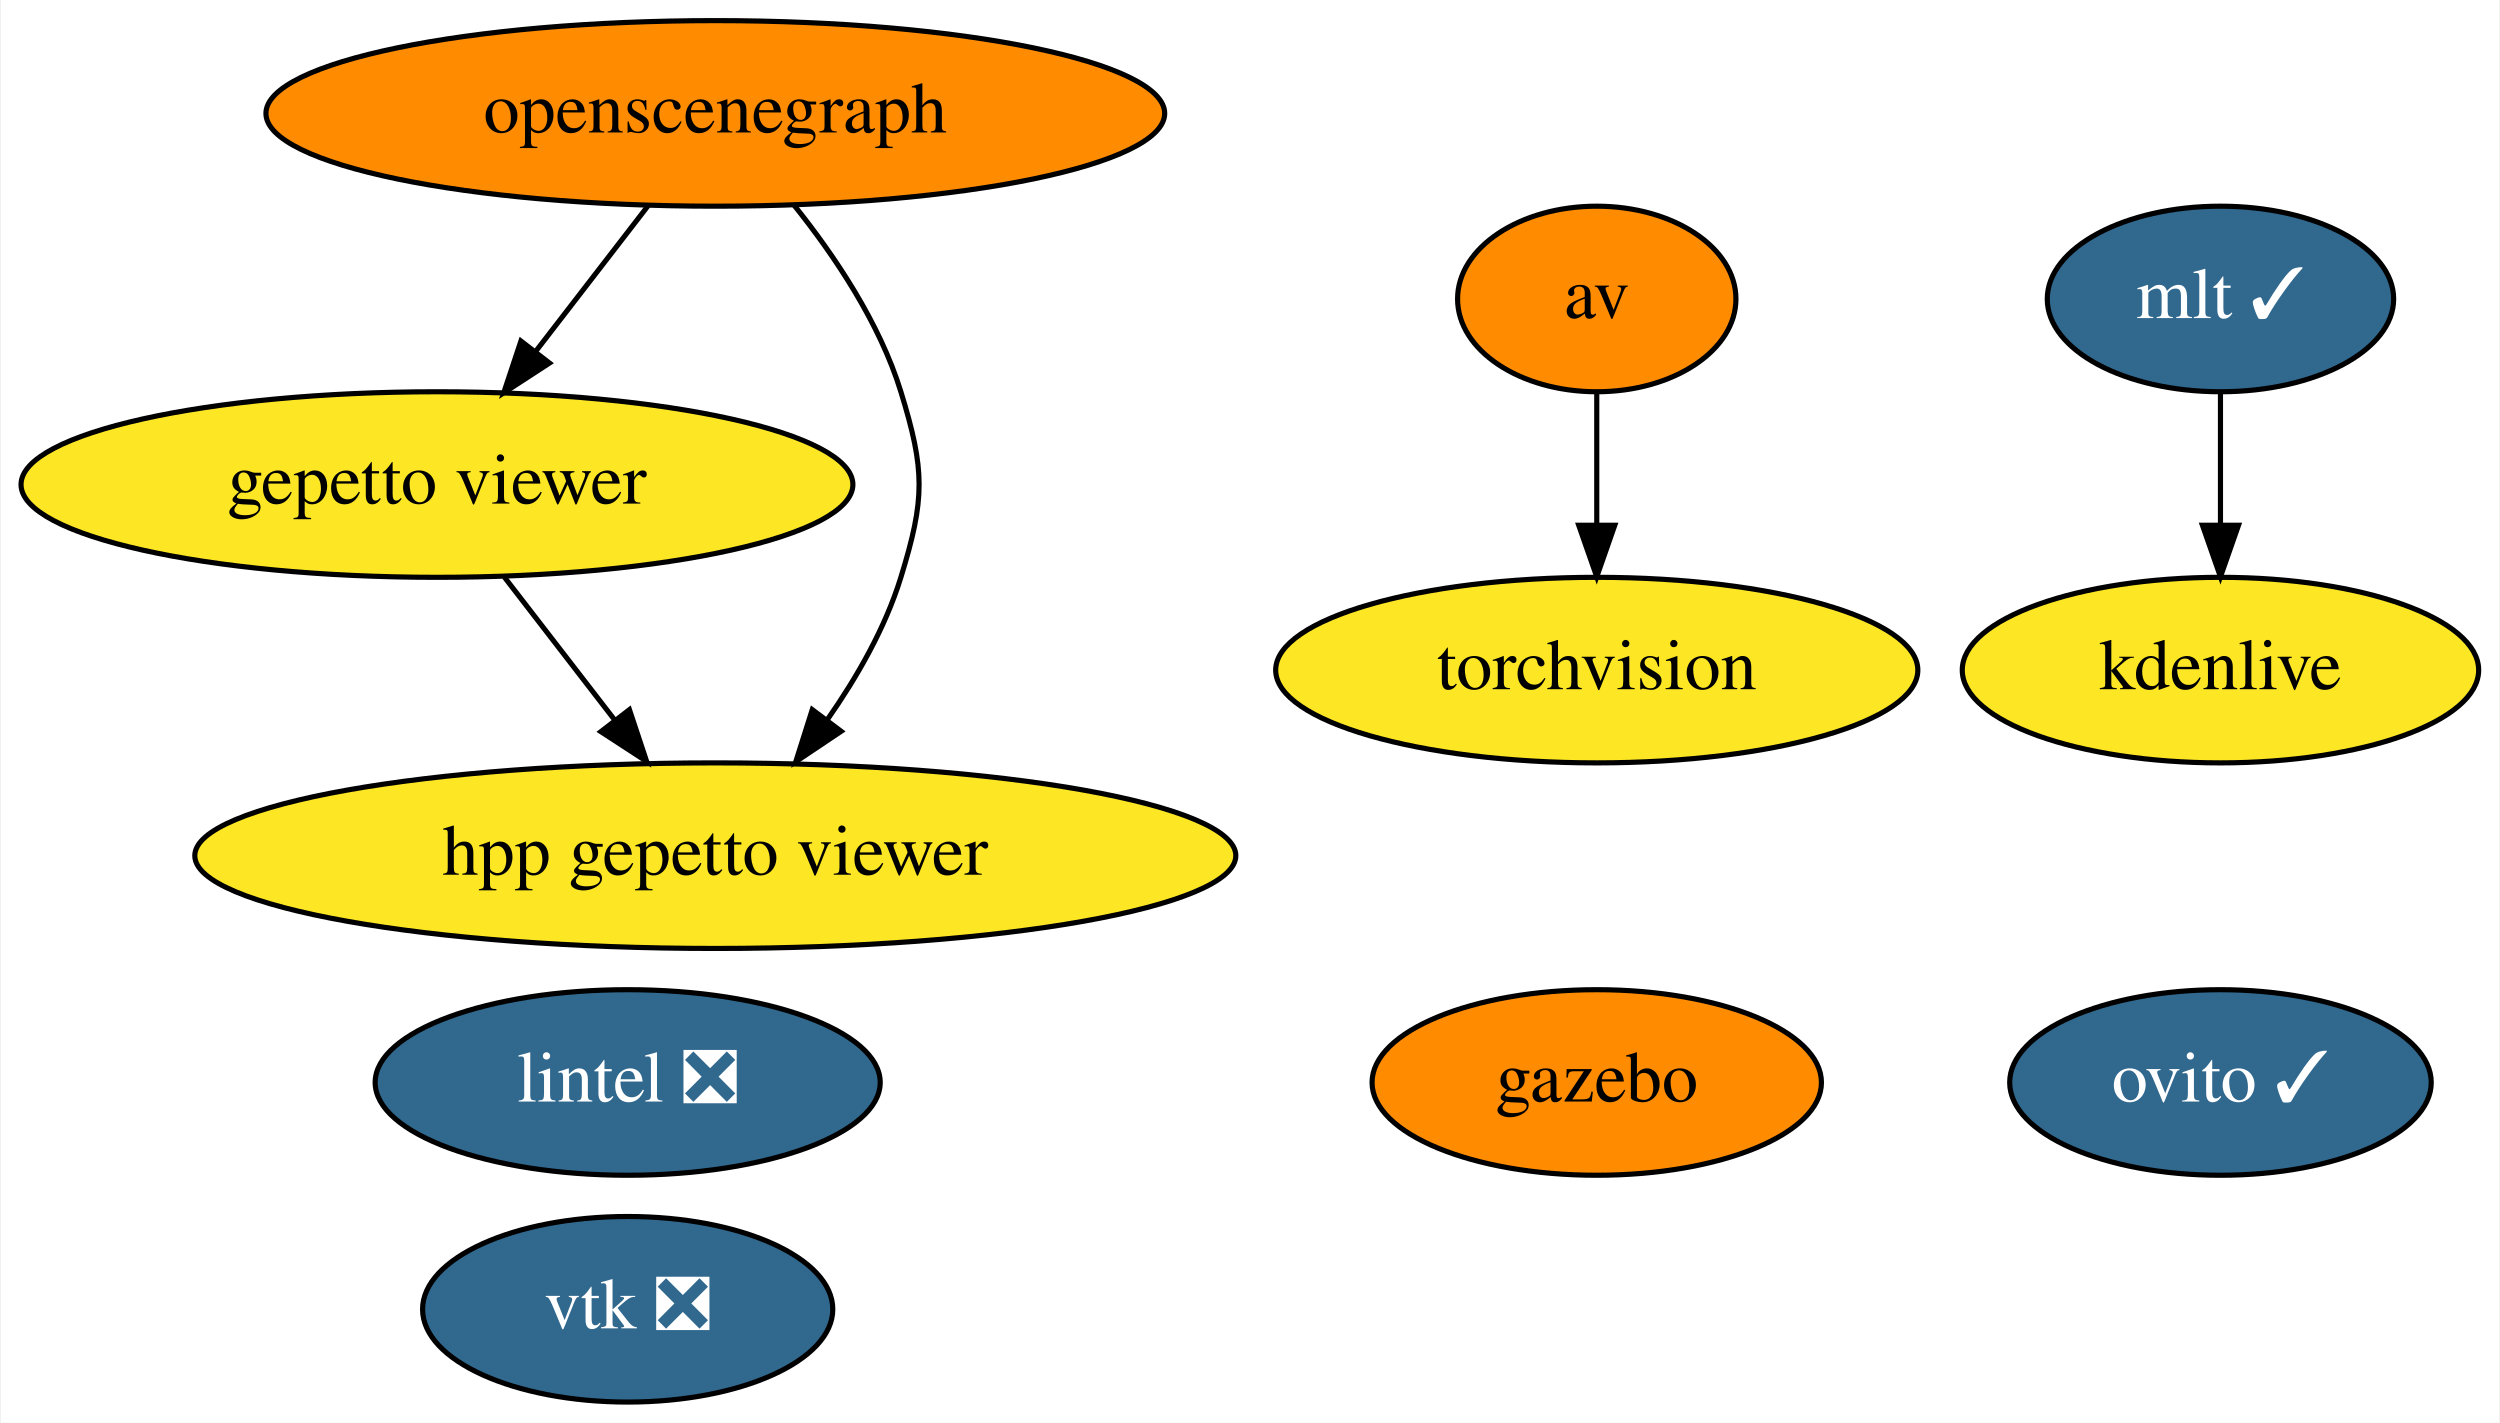
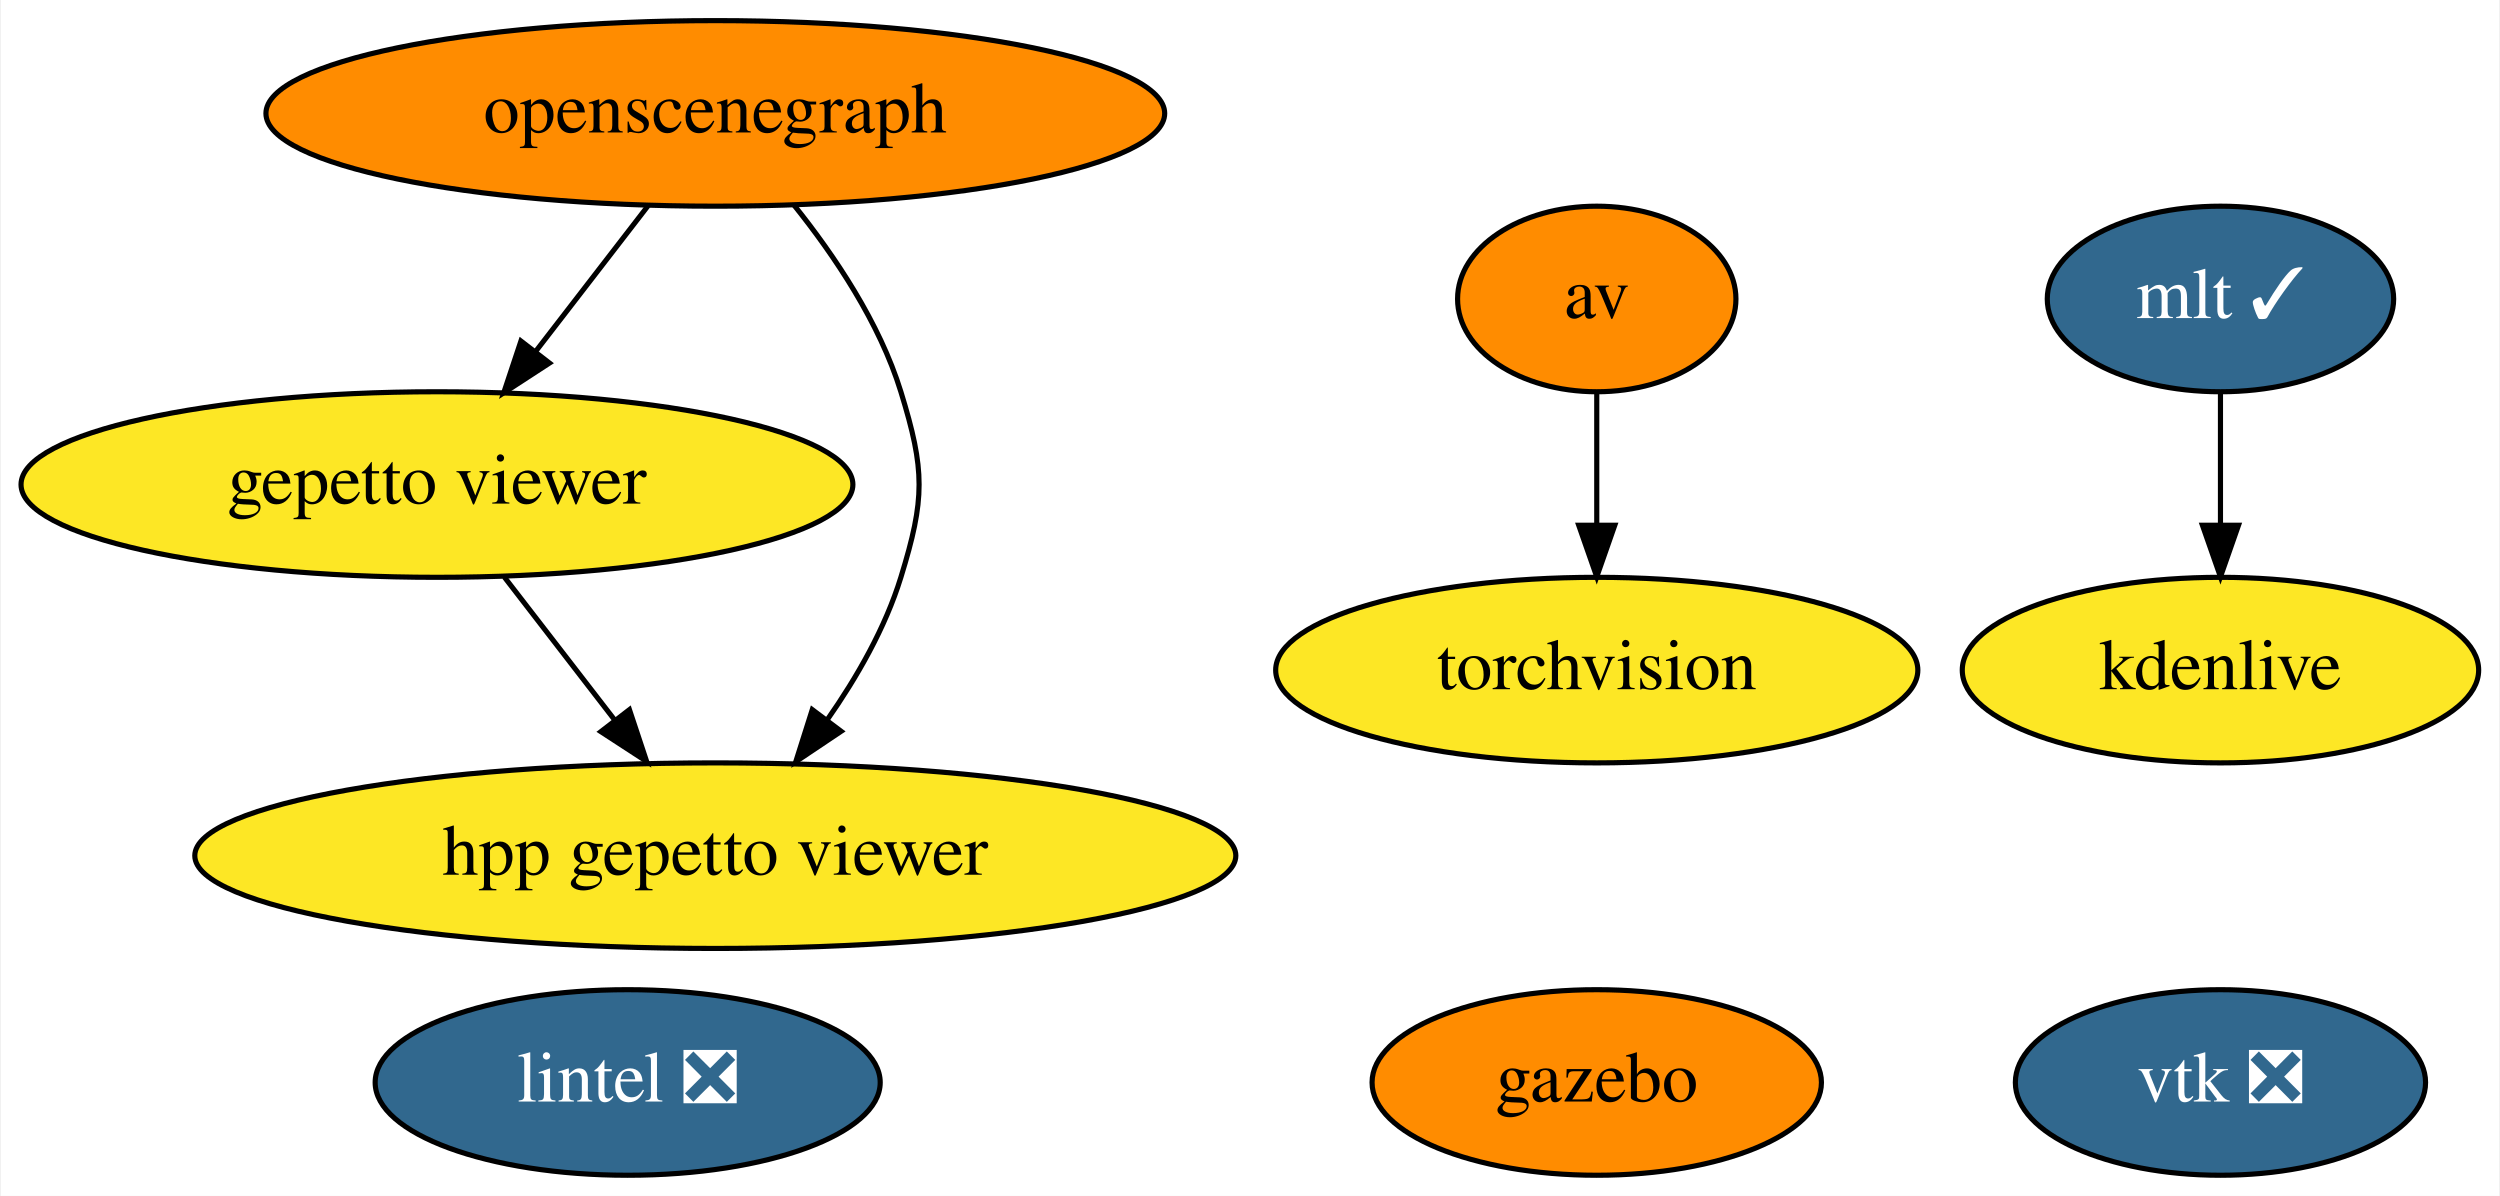
- <svg xmlns="http://www.w3.org/2000/svg" xmlns:xlink="http://www.w3.org/1999/xlink" width="485pt" height="276pt" viewBox="0.00 0.00 484.64 276.00">
-   <g id="graph0" class="graph" transform="scale(1 1) rotate(0) translate(4 272)">
-     <polygon fill="white" stroke="transparent" points="-4,4 -4,-272 480.64,-272 480.64,4 -4,4" />
+ <svg xmlns="http://www.w3.org/2000/svg" xmlns:xlink="http://www.w3.org/1999/xlink" width="485pt" height="232pt" viewBox="0.00 0.00 484.64 232.00">
+   <g id="graph0" class="graph" transform="scale(1 1) rotate(0) translate(4 228)">
+     <polygon fill="white" stroke="transparent" points="-4,4 -4,-228 480.64,-228 480.64,4 -4,4" />
    <g id="node1" class="node">
      <g id="a_node1">
        <a xlink:href="https://github.com/conda-forge/av-feedstock" xlink:title="av">
-           <ellipse fill="#ff8c00" stroke="black" cx="305.59" cy="-214" rx="27" ry="18" />
-           <text text-anchor="middle" x="305.59" y="-210.3" font-family="Times,serif" font-size="14.00">av</text>
+           <ellipse fill="#ff8c00" stroke="black" cx="305.59" cy="-170" rx="27" ry="18" />
+           <text text-anchor="middle" x="305.59" y="-166.3" font-family="Times,serif" font-size="14.00">av</text>
        </a>
      </g>
    </g>
    <g id="node2" class="node">
      <g id="a_node2">
        <a xlink:href="https://github.com/conda-forge/torchvision-feedstock" xlink:title="torchvision">
-           <ellipse fill="#fde725" stroke="black" cx="305.59" cy="-142" rx="62.29" ry="18" />
-           <text text-anchor="middle" x="305.59" y="-138.3" font-family="Times,serif" font-size="14.00">torchvision</text>
+           <ellipse fill="#fde725" stroke="black" cx="305.59" cy="-98" rx="62.29" ry="18" />
+           <text text-anchor="middle" x="305.59" y="-94.3" font-family="Times,serif" font-size="14.00">torchvision</text>
        </a>
      </g>
    </g>
    <g id="edge1" class="edge">
-       <path fill="none" stroke="black" d="M305.59,-195.7C305.59,-187.98 305.59,-178.71 305.59,-170.11" />
-       <polygon fill="black" stroke="black" points="309.09,-170.1 305.59,-160.1 302.09,-170.1 309.09,-170.1" />
+       <path fill="none" stroke="black" d="M305.59,-151.7C305.59,-143.98 305.59,-134.71 305.59,-126.11" />
+       <polygon fill="black" stroke="black" points="309.09,-126.1 305.59,-116.1 302.09,-126.1 309.09,-126.1" />
    </g>
    <g id="node3" class="node">
      <g id="a_node3">
        <a xlink:href="https://github.com/conda-forge/vtk-feedstock/pull/236" xlink:title="vtk ❎">
-           <ellipse fill="#31688e" stroke="black" cx="117.59" cy="-18" rx="39.79" ry="18" />
-           <text text-anchor="middle" x="117.59" y="-14.3" font-family="Times,serif" font-size="14.00" fill="white">vtk ❎</text>
+           <ellipse fill="#31688e" stroke="black" cx="426.59" cy="-18" rx="39.79" ry="18" />
+           <text text-anchor="middle" x="426.59" y="-14.3" font-family="Times,serif" font-size="14.00" fill="white">vtk ❎</text>
        </a>
      </g>
    </g>
    <g id="node4" class="node">
      <g id="a_node4">
-         <a xlink:href="https://github.com/conda-forge/ovito-feedstock/pull/57" xlink:title="ovito ✓">
-           <ellipse fill="#31688e" stroke="black" cx="426.59" cy="-62" rx="40.89" ry="18" />
-           <text text-anchor="middle" x="426.59" y="-58.3" font-family="Times,serif" font-size="14.00" fill="white">ovito ✓</text>
+         <a xlink:href="https://github.com/conda-forge/lintel-feedstock/pull/15" xlink:title="lintel ❎">
+           <ellipse fill="#31688e" stroke="black" cx="117.59" cy="-18" rx="48.99" ry="18" />
+           <text text-anchor="middle" x="117.59" y="-14.3" font-family="Times,serif" font-size="14.00" fill="white">lintel ❎</text>
        </a>
      </g>
    </g>
    <g id="node5" class="node">
      <g id="a_node5">
-         <a xlink:href="https://github.com/conda-forge/lintel-feedstock/pull/15" xlink:title="lintel ❎">
-           <ellipse fill="#31688e" stroke="black" cx="117.59" cy="-62" rx="48.99" ry="18" />
-           <text text-anchor="middle" x="117.59" y="-58.3" font-family="Times,serif" font-size="14.00" fill="white">lintel ❎</text>
+         <a xlink:href="https://github.com/conda-forge/gazebo-feedstock" xlink:title="gazebo">
+           <ellipse fill="#ff8c00" stroke="black" cx="305.59" cy="-18" rx="43.59" ry="18" />
+           <text text-anchor="middle" x="305.59" y="-14.3" font-family="Times,serif" font-size="14.00">gazebo</text>
        </a>
      </g>
    </g>
    <g id="node6" class="node">
      <g id="a_node6">
-         <a xlink:href="https://github.com/conda-forge/gazebo-feedstock" xlink:title="gazebo">
-           <ellipse fill="#ff8c00" stroke="black" cx="305.59" cy="-62" rx="43.59" ry="18" />
-           <text text-anchor="middle" x="305.59" y="-58.3" font-family="Times,serif" font-size="14.00">gazebo</text>
+         <a xlink:href="https://github.com/conda-forge/mlt-feedstock/pull/11" xlink:title="mlt ✓">
+           <ellipse fill="#31688e" stroke="black" cx="426.59" cy="-170" rx="33.6" ry="18" />
+           <text text-anchor="middle" x="426.59" y="-166.3" font-family="Times,serif" font-size="14.00" fill="white">mlt ✓</text>
        </a>
      </g>
    </g>
    <g id="node7" class="node">
      <g id="a_node7">
-         <a xlink:href="https://github.com/conda-forge/mlt-feedstock/pull/11" xlink:title="mlt ✓">
-           <ellipse fill="#31688e" stroke="black" cx="426.59" cy="-214" rx="33.6" ry="18" />
-           <text text-anchor="middle" x="426.59" y="-210.3" font-family="Times,serif" font-size="14.00" fill="white">mlt ✓</text>
-         </a>
-       </g>
-     </g>
-     <g id="node8" class="node">
-       <g id="a_node8">
        <a xlink:href="https://github.com/conda-forge/kdenlive-feedstock" xlink:title="kdenlive">
-           <ellipse fill="#fde725" stroke="black" cx="426.59" cy="-142" rx="50.09" ry="18" />
-           <text text-anchor="middle" x="426.59" y="-138.3" font-family="Times,serif" font-size="14.00">kdenlive</text>
+           <ellipse fill="#fde725" stroke="black" cx="426.59" cy="-98" rx="50.09" ry="18" />
+           <text text-anchor="middle" x="426.59" y="-94.3" font-family="Times,serif" font-size="14.00">kdenlive</text>
        </a>
      </g>
    </g>
    <g id="edge2" class="edge">
-       <path fill="none" stroke="black" d="M426.59,-195.7C426.59,-187.98 426.59,-178.71 426.59,-170.11" />
-       <polygon fill="black" stroke="black" points="430.09,-170.1 426.59,-160.1 423.09,-170.1 430.09,-170.1" />
+       <path fill="none" stroke="black" d="M426.59,-151.7C426.59,-143.98 426.59,-134.71 426.59,-126.11" />
+       <polygon fill="black" stroke="black" points="430.09,-126.1 426.59,-116.1 423.09,-126.1 430.09,-126.1" />
+     </g>
+     <g id="node8" class="node">
+       <g id="a_node8">
+         <a xlink:href="https://github.com/conda-forge/openscenegraph-feedstock" xlink:title="openscenegraph">
+           <ellipse fill="#ff8c00" stroke="black" cx="134.59" cy="-206" rx="87.18" ry="18" />
+           <text text-anchor="middle" x="134.59" y="-202.3" font-family="Times,serif" font-size="14.00">openscenegraph</text>
+         </a>
+       </g>
    </g>
    <g id="node9" class="node">
      <g id="a_node9">
-         <a xlink:href="https://github.com/conda-forge/openscenegraph-feedstock" xlink:title="openscenegraph">
-           <ellipse fill="#ff8c00" stroke="black" cx="134.59" cy="-250" rx="87.18" ry="18" />
-           <text text-anchor="middle" x="134.59" y="-246.3" font-family="Times,serif" font-size="14.00">openscenegraph</text>
-         </a>
-       </g>
-     </g>
-     <g id="node10" class="node">
-       <g id="a_node10">
        <a xlink:href="https://github.com/conda-forge/gepetto-viewer-feedstock" xlink:title="gepetto viewer">
-           <ellipse fill="#fde725" stroke="black" cx="80.59" cy="-178" rx="80.69" ry="18" />
-           <text text-anchor="middle" x="80.59" y="-174.3" font-family="Times,serif" font-size="14.00">gepetto viewer</text>
+           <ellipse fill="#fde725" stroke="black" cx="80.59" cy="-134" rx="80.69" ry="18" />
+           <text text-anchor="middle" x="80.59" y="-130.3" font-family="Times,serif" font-size="14.00">gepetto viewer</text>
        </a>
      </g>
    </g>
    <g id="edge3" class="edge">
-       <path fill="none" stroke="black" d="M121.52,-232.05C115.02,-223.63 107.04,-213.28 99.85,-203.97" />
-       <polygon fill="black" stroke="black" points="102.42,-201.57 93.54,-195.79 96.88,-205.84 102.42,-201.57" />
+       <path fill="none" stroke="black" d="M121.52,-188.05C115.02,-179.63 107.04,-169.28 99.85,-159.97" />
+       <polygon fill="black" stroke="black" points="102.42,-157.57 93.54,-151.79 96.88,-161.84 102.42,-157.57" />
    </g>
-     <g id="node11" class="node">
-       <g id="a_node11">
+     <g id="node10" class="node">
+       <g id="a_node10">
        <a xlink:href="https://github.com/conda-forge/hpp-gepetto-viewer-feedstock" xlink:title="hpp gepetto viewer">
-           <ellipse fill="#fde725" stroke="black" cx="134.59" cy="-106" rx="100.98" ry="18" />
-           <text text-anchor="middle" x="134.59" y="-102.3" font-family="Times,serif" font-size="14.00">hpp gepetto viewer</text>
+           <ellipse fill="#fde725" stroke="black" cx="134.59" cy="-62" rx="100.98" ry="18" />
+           <text text-anchor="middle" x="134.59" y="-58.3" font-family="Times,serif" font-size="14.00">hpp gepetto viewer</text>
        </a>
      </g>
    </g>
    <g id="edge4" class="edge">
-       <path fill="none" stroke="black" d="M149.83,-232.24C157.69,-222.44 166.47,-209.4 170.59,-196 175.3,-180.71 175.3,-175.29 170.59,-160 167.58,-150.22 162.09,-140.62 156.28,-132.33" />
-       <polygon fill="black" stroke="black" points="159,-130.13 150.2,-124.23 153.4,-134.33 159,-130.13" />
+       <path fill="none" stroke="black" d="M149.83,-188.24C157.69,-178.44 166.47,-165.4 170.59,-152 175.3,-136.71 175.3,-131.29 170.59,-116 167.58,-106.22 162.09,-96.62 156.28,-88.33" />
+       <polygon fill="black" stroke="black" points="159,-86.13 150.2,-80.23 153.4,-90.33 159,-86.13" />
    </g>
    <g id="edge5" class="edge">
-       <path fill="none" stroke="black" d="M93.66,-160.05C100.07,-151.75 107.91,-141.58 115.02,-132.38" />
-       <polygon fill="black" stroke="black" points="117.93,-134.33 121.27,-124.28 112.39,-130.06 117.93,-134.33" />
+       <path fill="none" stroke="black" d="M93.66,-116.05C100.07,-107.75 107.91,-97.58 115.02,-88.38" />
+       <polygon fill="black" stroke="black" points="117.93,-90.33 121.27,-80.28 112.39,-86.06 117.93,-90.33" />
    </g>
  </g>
</svg>
